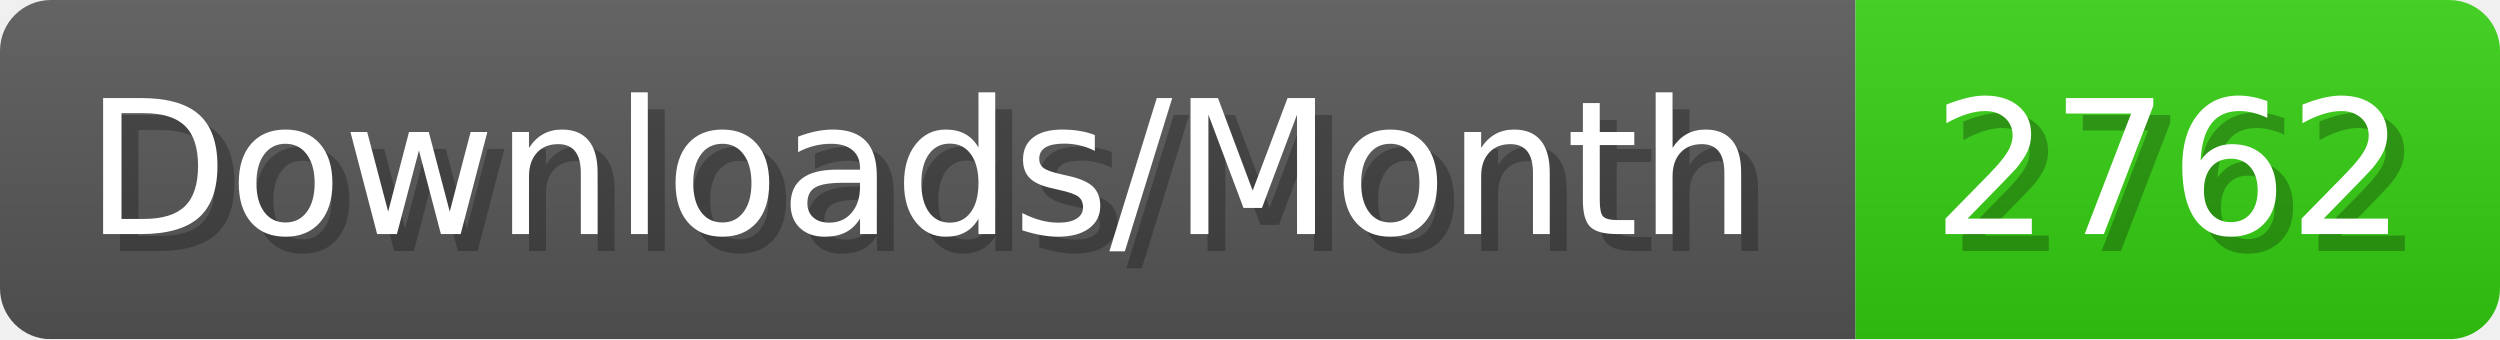
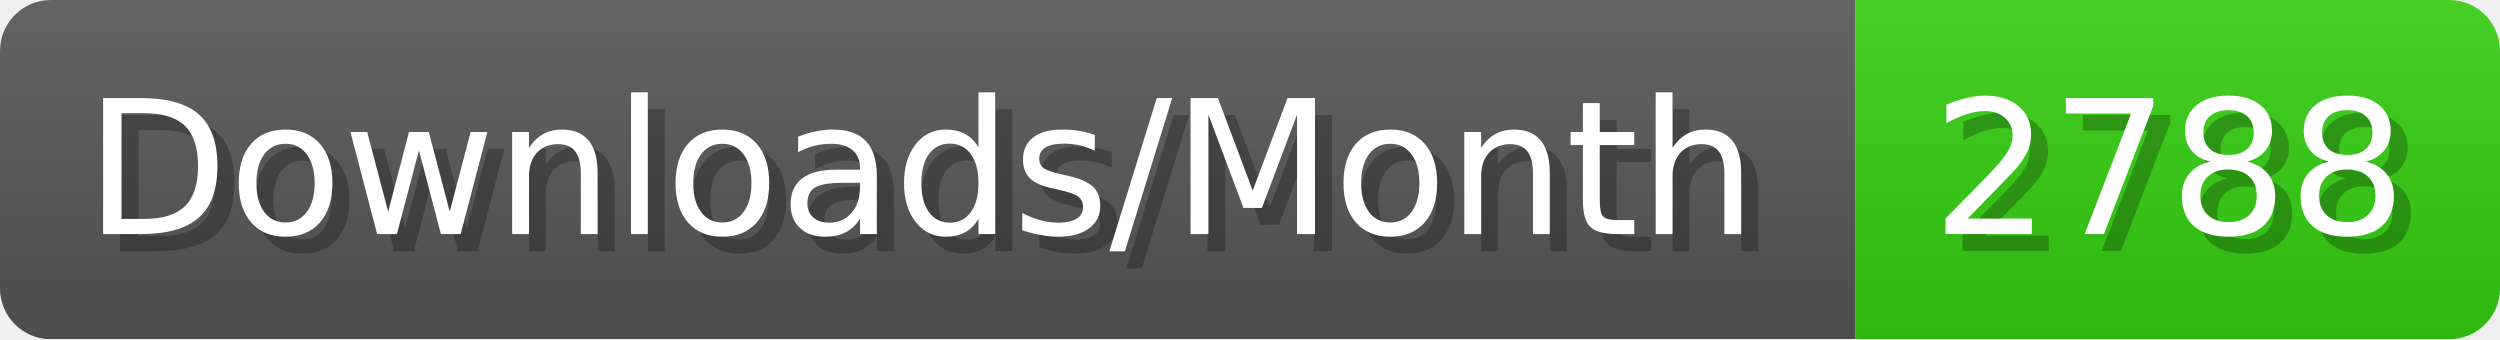
- <svg xmlns="http://www.w3.org/2000/svg" width="147.4" height="20" viewBox="0 0 1474 200" role="img" aria-label="Downloads/Month: 2762">
+ <svg xmlns="http://www.w3.org/2000/svg" width="147.4" height="20" viewBox="0 0 1474 200" role="img" aria-label="Downloads/Month: 2788">
  <linearGradient id="YlXUI" x2="0" y2="100%">
    <stop offset="0" stop-opacity=".1" stop-color="#EEE" />
    <stop offset="1" stop-opacity=".1" />
  </linearGradient>
  <mask id="JHhop">
    <rect width="1474" height="200" rx="30" fill="#FFF" />
  </mask>
  <g mask="url(#JHhop)">
    <rect width="1094" height="200" fill="#555" />
    <rect width="380" height="200" fill="#3C1" x="1094" />
    <rect width="1474" height="200" fill="url(#YlXUI)" />
  </g>
  <g aria-hidden="true" fill="#fff" text-anchor="start" font-family="Verdana,DejaVu Sans,sans-serif" font-size="110">
    <text x="60" y="148" textLength="994" fill="#000" opacity="0.25">Downloads/Month</text>
    <text x="50" y="138" textLength="994">Downloads/Month</text>
-     <text x="1149" y="148" textLength="280" fill="#000" opacity="0.25">2762</text>
-     <text x="1139" y="138" textLength="280">2762</text>
+     <text x="1149" y="148" textLength="280" fill="#000" opacity="0.25">2788</text>
+     <text x="1139" y="138" textLength="280">2788</text>
  </g>
</svg>
